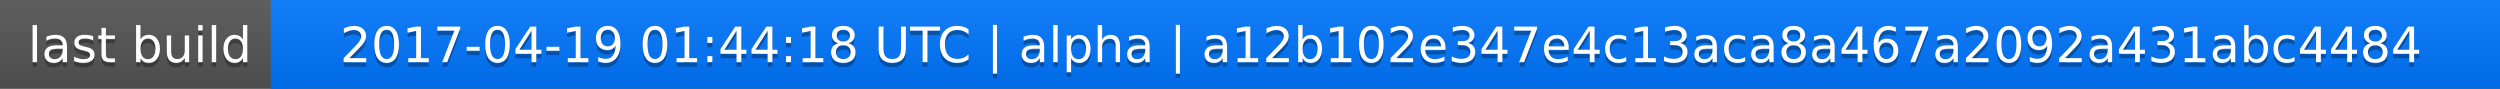
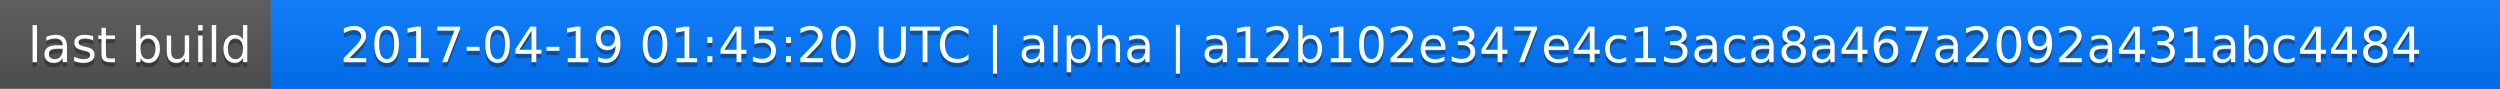
<svg xmlns="http://www.w3.org/2000/svg" width="563" height="20">
  <linearGradient id="a" x2="0" y2="100%">
    <stop offset="0" stop-color="#bbb" stop-opacity=".1" />
    <stop offset="1" stop-opacity=".1" />
  </linearGradient>
  <rect rx="0" width="563" height="20" fill="#555" />
  <rect rx="0" x="61" width="502" height="20" fill="#07f" />
  <path fill="#07f" d="M61 0h4v20h-4z" />
  <rect rx="0" width="563" height="20" fill="url(#a)" />
  <g fill="#fff" text-anchor="middle" font-family="DejaVu Sans,Verdana,Geneva,sans-serif" font-size="11">
    <text x="31.5" y="15" fill="#010101" fill-opacity=".3">last build</text>
    <text x="31.5" y="14">last build</text>
-     <text x="311" y="15" fill="#010101" fill-opacity=".3">2017-04-19 01:44:18 UTC | alpha | a12b102e347e4c13aca8a467a2092a431abc4484</text>
-     <text x="311" y="14">2017-04-19 01:44:18 UTC | alpha | a12b102e347e4c13aca8a467a2092a431abc4484</text>
+     <text x="311" y="15" fill="#010101" fill-opacity=".3">2017-04-19 01:45:20 UTC | alpha | a12b102e347e4c13aca8a467a2092a431abc4484</text>
+     <text x="311" y="14">2017-04-19 01:45:20 UTC | alpha | a12b102e347e4c13aca8a467a2092a431abc4484</text>
  </g>
</svg>
